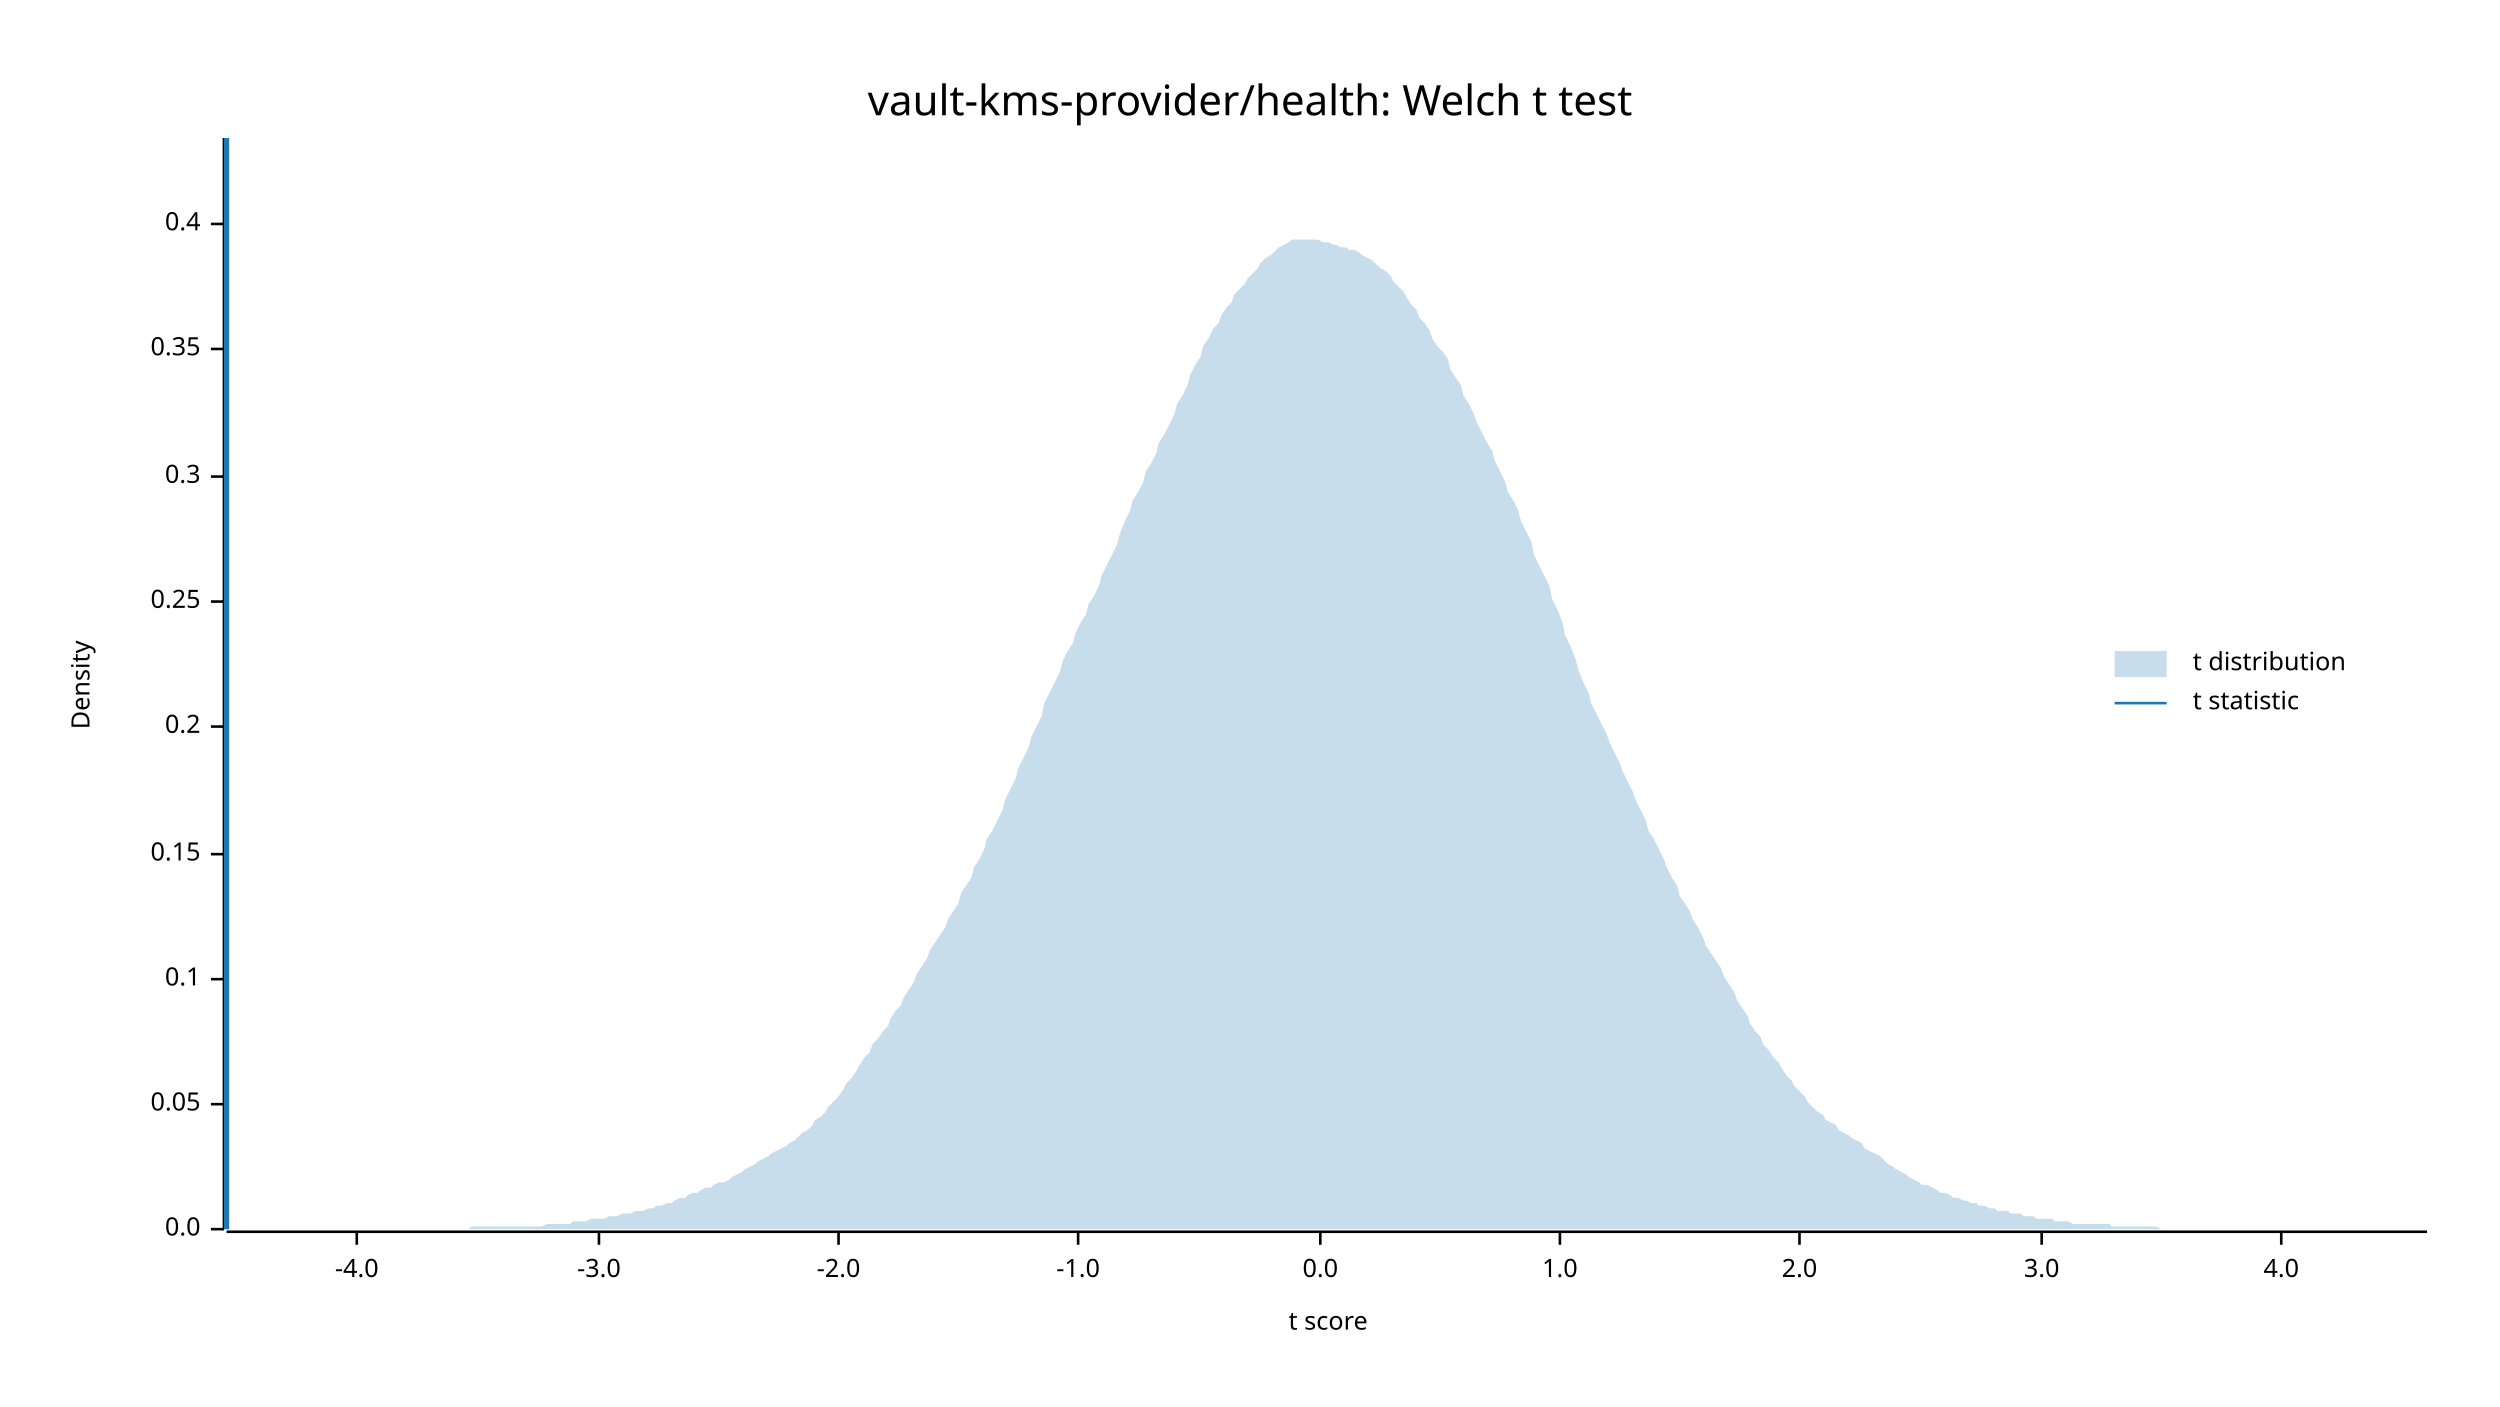
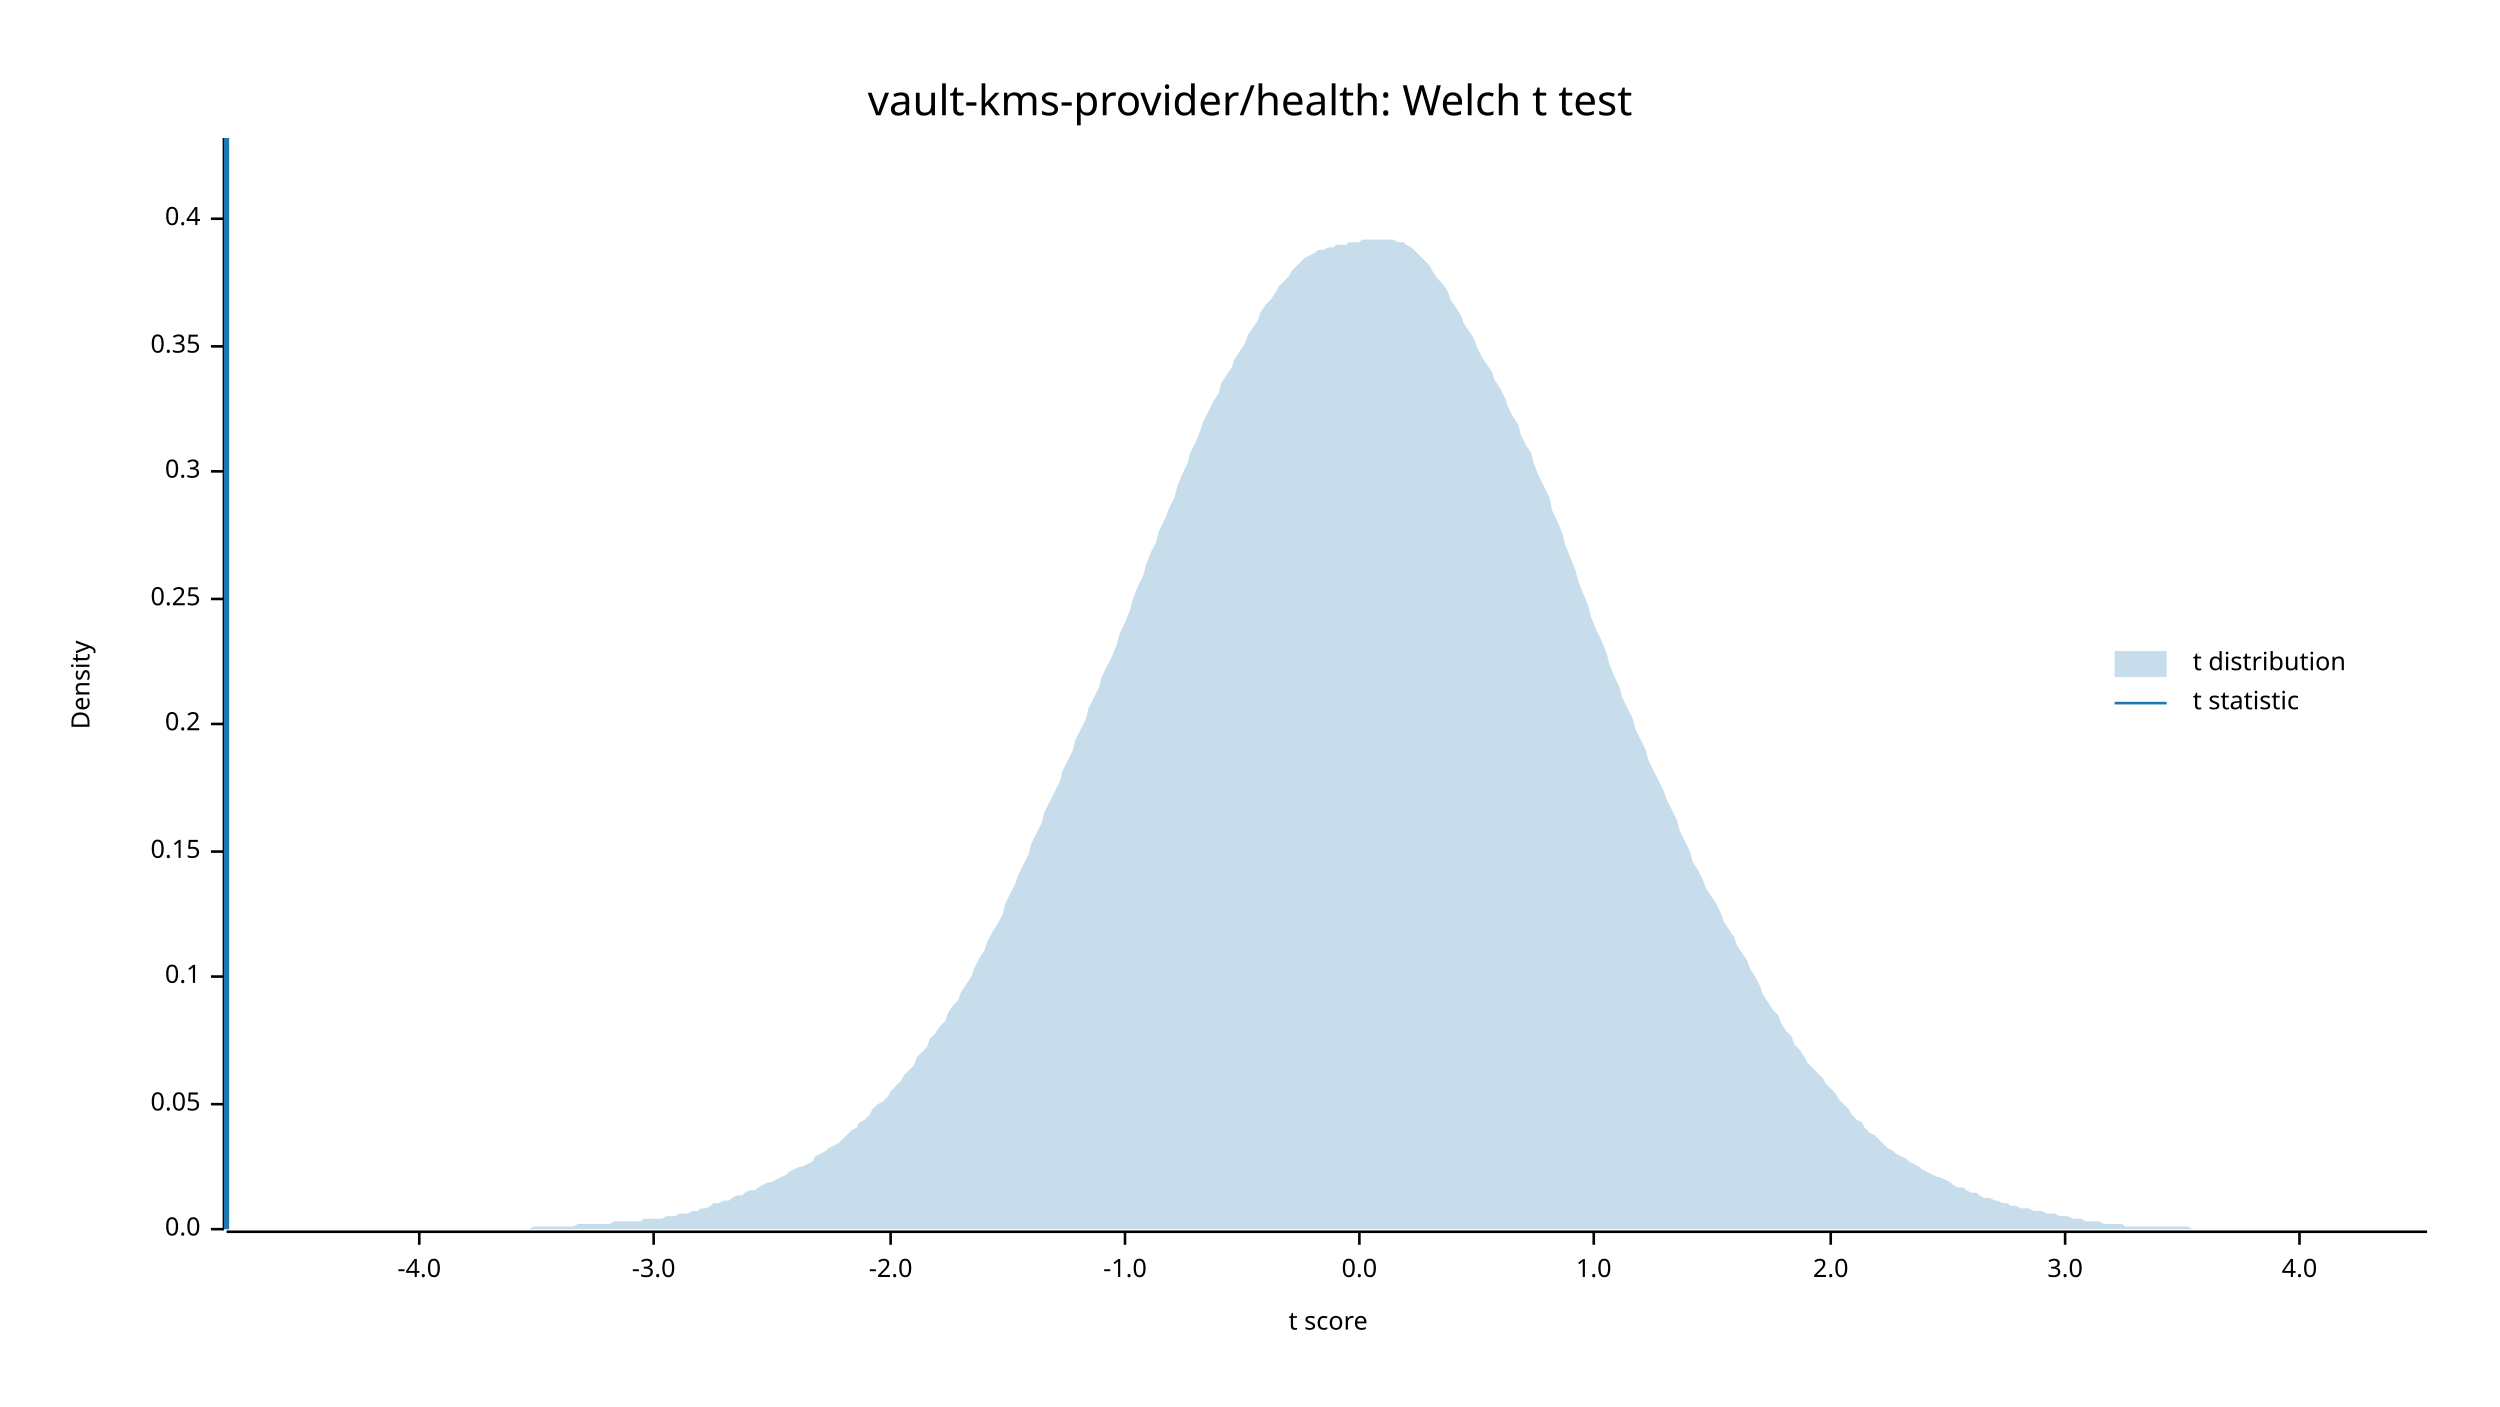
<svg xmlns="http://www.w3.org/2000/svg" width="960" height="540" viewBox="0 0 960 540">
  <text x="480" y="32" dy="0.76em" text-anchor="middle" font-family="sans-serif" font-size="16.129" opacity="1" fill="#000000">
vault-kms-provider/health: Welch t test
</text>
  <text x="27" y="263" dy="0.76em" text-anchor="middle" font-family="sans-serif" font-size="9.677" opacity="1" fill="#000000" transform="rotate(270, 27, 263)">
Density
</text>
  <text x="510" y="513" dy="-0.5ex" text-anchor="middle" font-family="sans-serif" font-size="9.677" opacity="1" fill="#000000">
t score
</text>
  <polyline fill="none" opacity="1" stroke="#000000" stroke-width="1" points="86,53 86,472 " />
  <text x="77" y="472" dy="0.5ex" text-anchor="end" font-family="sans-serif" font-size="9.677" opacity="1" fill="#000000">
0.0
</text>
  <polyline fill="none" opacity="1" stroke="#000000" stroke-width="1" points="81,472 86,472 " />
  <text x="77" y="424" dy="0.5ex" text-anchor="end" font-family="sans-serif" font-size="9.677" opacity="1" fill="#000000">
0.05
</text>
  <polyline fill="none" opacity="1" stroke="#000000" stroke-width="1" points="81,424 86,424 " />
-   <text x="77" y="376" dy="0.5ex" text-anchor="end" font-family="sans-serif" font-size="9.677" opacity="1" fill="#000000">
+   <text x="77" y="375" dy="0.5ex" text-anchor="end" font-family="sans-serif" font-size="9.677" opacity="1" fill="#000000">
0.1
</text>
-   <polyline fill="none" opacity="1" stroke="#000000" stroke-width="1" points="81,376 86,376 " />
-   <text x="77" y="328" dy="0.5ex" text-anchor="end" font-family="sans-serif" font-size="9.677" opacity="1" fill="#000000">
+   <polyline fill="none" opacity="1" stroke="#000000" stroke-width="1" points="81,375 86,375 " />
+   <text x="77" y="327" dy="0.5ex" text-anchor="end" font-family="sans-serif" font-size="9.677" opacity="1" fill="#000000">
0.15
</text>
-   <polyline fill="none" opacity="1" stroke="#000000" stroke-width="1" points="81,328 86,328 " />
-   <text x="77" y="279" dy="0.5ex" text-anchor="end" font-family="sans-serif" font-size="9.677" opacity="1" fill="#000000">
+   <polyline fill="none" opacity="1" stroke="#000000" stroke-width="1" points="81,327 86,327 " />
+   <text x="77" y="278" dy="0.5ex" text-anchor="end" font-family="sans-serif" font-size="9.677" opacity="1" fill="#000000">
0.2
</text>
-   <polyline fill="none" opacity="1" stroke="#000000" stroke-width="1" points="81,279 86,279 " />
-   <text x="77" y="231" dy="0.5ex" text-anchor="end" font-family="sans-serif" font-size="9.677" opacity="1" fill="#000000">
+   <polyline fill="none" opacity="1" stroke="#000000" stroke-width="1" points="81,278 86,278 " />
+   <text x="77" y="230" dy="0.5ex" text-anchor="end" font-family="sans-serif" font-size="9.677" opacity="1" fill="#000000">
0.25
</text>
-   <polyline fill="none" opacity="1" stroke="#000000" stroke-width="1" points="81,231 86,231 " />
-   <text x="77" y="183" dy="0.5ex" text-anchor="end" font-family="sans-serif" font-size="9.677" opacity="1" fill="#000000">
+   <polyline fill="none" opacity="1" stroke="#000000" stroke-width="1" points="81,230 86,230 " />
+   <text x="77" y="181" dy="0.5ex" text-anchor="end" font-family="sans-serif" font-size="9.677" opacity="1" fill="#000000">
0.3
</text>
-   <polyline fill="none" opacity="1" stroke="#000000" stroke-width="1" points="81,183 86,183 " />
-   <text x="77" y="134" dy="0.5ex" text-anchor="end" font-family="sans-serif" font-size="9.677" opacity="1" fill="#000000">
+   <polyline fill="none" opacity="1" stroke="#000000" stroke-width="1" points="81,181 86,181 " />
+   <text x="77" y="133" dy="0.5ex" text-anchor="end" font-family="sans-serif" font-size="9.677" opacity="1" fill="#000000">
0.35
</text>
-   <polyline fill="none" opacity="1" stroke="#000000" stroke-width="1" points="81,134 86,134 " />
-   <text x="77" y="86" dy="0.5ex" text-anchor="end" font-family="sans-serif" font-size="9.677" opacity="1" fill="#000000">
+   <polyline fill="none" opacity="1" stroke="#000000" stroke-width="1" points="81,133 86,133 " />
+   <text x="77" y="84" dy="0.5ex" text-anchor="end" font-family="sans-serif" font-size="9.677" opacity="1" fill="#000000">
0.4
</text>
-   <polyline fill="none" opacity="1" stroke="#000000" stroke-width="1" points="81,86 86,86 " />
+   <polyline fill="none" opacity="1" stroke="#000000" stroke-width="1" points="81,84 86,84 " />
  <polyline fill="none" opacity="1" stroke="#000000" stroke-width="1" points="87,473 932,473 " />
-   <text x="137" y="483" dy="0.76em" text-anchor="middle" font-family="sans-serif" font-size="9.677" opacity="1" fill="#000000">
+   <text x="161" y="483" dy="0.76em" text-anchor="middle" font-family="sans-serif" font-size="9.677" opacity="1" fill="#000000">
-4.0
</text>
-   <polyline fill="none" opacity="1" stroke="#000000" stroke-width="1" points="137,473 137,478 " />
-   <text x="230" y="483" dy="0.76em" text-anchor="middle" font-family="sans-serif" font-size="9.677" opacity="1" fill="#000000">
+   <polyline fill="none" opacity="1" stroke="#000000" stroke-width="1" points="161,473 161,478 " />
+   <text x="251" y="483" dy="0.76em" text-anchor="middle" font-family="sans-serif" font-size="9.677" opacity="1" fill="#000000">
-3.0
</text>
-   <polyline fill="none" opacity="1" stroke="#000000" stroke-width="1" points="230,473 230,478 " />
-   <text x="322" y="483" dy="0.76em" text-anchor="middle" font-family="sans-serif" font-size="9.677" opacity="1" fill="#000000">
+   <polyline fill="none" opacity="1" stroke="#000000" stroke-width="1" points="251,473 251,478 " />
+   <text x="342" y="483" dy="0.76em" text-anchor="middle" font-family="sans-serif" font-size="9.677" opacity="1" fill="#000000">
-2.0
</text>
-   <polyline fill="none" opacity="1" stroke="#000000" stroke-width="1" points="322,473 322,478 " />
-   <text x="414" y="483" dy="0.76em" text-anchor="middle" font-family="sans-serif" font-size="9.677" opacity="1" fill="#000000">
+   <polyline fill="none" opacity="1" stroke="#000000" stroke-width="1" points="342,473 342,478 " />
+   <text x="432" y="483" dy="0.76em" text-anchor="middle" font-family="sans-serif" font-size="9.677" opacity="1" fill="#000000">
-1.0
</text>
-   <polyline fill="none" opacity="1" stroke="#000000" stroke-width="1" points="414,473 414,478 " />
-   <text x="507" y="483" dy="0.76em" text-anchor="middle" font-family="sans-serif" font-size="9.677" opacity="1" fill="#000000">
+   <polyline fill="none" opacity="1" stroke="#000000" stroke-width="1" points="432,473 432,478 " />
+   <text x="522" y="483" dy="0.76em" text-anchor="middle" font-family="sans-serif" font-size="9.677" opacity="1" fill="#000000">
0.0
</text>
-   <polyline fill="none" opacity="1" stroke="#000000" stroke-width="1" points="507,473 507,478 " />
-   <text x="599" y="483" dy="0.76em" text-anchor="middle" font-family="sans-serif" font-size="9.677" opacity="1" fill="#000000">
+   <polyline fill="none" opacity="1" stroke="#000000" stroke-width="1" points="522,473 522,478 " />
+   <text x="612" y="483" dy="0.76em" text-anchor="middle" font-family="sans-serif" font-size="9.677" opacity="1" fill="#000000">
1.0
</text>
-   <polyline fill="none" opacity="1" stroke="#000000" stroke-width="1" points="599,473 599,478 " />
-   <text x="691" y="483" dy="0.76em" text-anchor="middle" font-family="sans-serif" font-size="9.677" opacity="1" fill="#000000">
+   <polyline fill="none" opacity="1" stroke="#000000" stroke-width="1" points="612,473 612,478 " />
+   <text x="703" y="483" dy="0.76em" text-anchor="middle" font-family="sans-serif" font-size="9.677" opacity="1" fill="#000000">
2.0
</text>
-   <polyline fill="none" opacity="1" stroke="#000000" stroke-width="1" points="691,473 691,478 " />
-   <text x="784" y="483" dy="0.76em" text-anchor="middle" font-family="sans-serif" font-size="9.677" opacity="1" fill="#000000">
+   <polyline fill="none" opacity="1" stroke="#000000" stroke-width="1" points="703,473 703,478 " />
+   <text x="793" y="483" dy="0.76em" text-anchor="middle" font-family="sans-serif" font-size="9.677" opacity="1" fill="#000000">
3.0
</text>
-   <polyline fill="none" opacity="1" stroke="#000000" stroke-width="1" points="784,473 784,478 " />
-   <text x="876" y="483" dy="0.76em" text-anchor="middle" font-family="sans-serif" font-size="9.677" opacity="1" fill="#000000">
+   <polyline fill="none" opacity="1" stroke="#000000" stroke-width="1" points="793,473 793,478 " />
+   <text x="883" y="483" dy="0.76em" text-anchor="middle" font-family="sans-serif" font-size="9.677" opacity="1" fill="#000000">
4.0
</text>
-   <polyline fill="none" opacity="1" stroke="#000000" stroke-width="1" points="876,473 876,478 " />
-   <polygon opacity="0.25" fill="#1F78B4" points="87,472 88,472 90,472 92,472 93,472 95,472 97,472 98,472 100,472 102,472 103,472 105,472 107,472 109,472 110,472 112,472 114,472 115,472 117,472 119,472 120,472 122,472 124,472 125,472 127,472 129,472 131,472 132,472 134,472 136,472 137,472 139,472 141,472 142,472 144,472 146,472 147,472 149,472 151,472 153,472 154,472 156,472 158,472 159,472 161,472 163,472 164,472 166,472 168,472 169,472 171,472 173,472 175,472 176,472 178,472 180,472 181,471 183,471 185,471 186,471 188,471 190,471 191,471 193,471 195,471 197,471 198,471 200,471 202,471 203,471 205,471 207,471 208,471 210,470 212,470 214,470 215,470 217,470 219,470 220,469 222,469 224,469 225,469 227,468 229,468 230,468 232,468 234,467 236,467 237,467 239,466 241,466 242,466 244,465 246,465 247,465 249,464 251,464 252,463 254,463 256,462 258,462 259,461 261,460 263,460 264,459 266,458 268,458 269,457 271,456 273,456 274,455 276,454 278,454 280,453 281,452 283,451 285,450 286,449 288,448 290,447 291,446 293,445 295,444 296,443 298,442 300,441 302,440 303,439 305,438 307,436 308,435 310,434 312,432 313,430 315,429 317,427 318,425 320,423 322,421 324,418 325,416 327,414 329,411 330,409 332,406 334,404 335,401 337,399 339,396 341,394 342,391 344,388 346,386 347,383 349,380 351,377 352,374 354,371 356,368 357,365 359,362 361,359 363,356 364,353 366,350 368,347 369,343 371,340 373,337 374,333 376,330 378,326 379,322 381,319 383,315 385,311 386,307 388,303 390,299 391,295 393,291 395,287 396,283 398,279 400,275 401,270 403,266 405,262 407,258 408,254 410,250 412,247 413,243 415,239 417,236 418,232 420,229 422,225 423,221 425,217 427,213 429,209 430,205 432,200 434,196 435,192 437,189 439,185 440,181 442,178 444,174 445,170 447,167 449,163 451,159 452,155 454,152 456,148 457,144 459,140 461,137 462,133 464,130 466,126 468,124 469,121 471,118 473,116 474,113 476,111 478,109 479,107 481,105 483,103 484,101 486,99 488,98 490,96 491,95 493,94 495,93 496,92 498,92 500,92 501,92 503,92 505,92 506,92 508,93 510,93 512,94 513,94 515,95 517,95 518,96 520,96 522,97 523,98 525,99 527,100 528,101 530,103 532,104 534,106 535,108 537,110 539,112 540,114 542,117 544,119 545,122 547,124 549,127 550,130 552,133 554,135 556,138 557,142 559,145 561,148 562,152 564,155 566,159 567,162 569,166 571,170 573,173 574,177 576,181 578,185 579,189 581,192 583,196 584,200 586,204 588,208 589,213 591,217 593,221 595,225 596,230 598,234 600,239 601,244 603,248 605,253 606,257 608,262 610,266 611,270 613,274 615,278 617,282 618,285 620,289 622,293 623,296 625,300 627,304 628,307 630,311 632,315 633,319 635,322 637,326 639,330 640,333 642,337 644,340 645,344 647,347 649,350 650,353 652,356 654,360 655,363 657,366 659,369 661,372 662,375 664,378 666,381 667,384 669,387 671,390 672,393 674,396 676,398 677,401 679,403 681,406 683,408 684,410 686,413 688,415 689,417 691,419 693,421 694,423 696,425 698,427 700,428 701,430 703,431 705,432 706,434 708,435 710,436 711,437 713,438 715,439 716,441 718,442 720,443 722,444 723,445 725,447 727,448 728,449 730,450 732,451 733,452 735,453 737,454 738,455 740,455 742,456 744,457 745,458 747,458 749,459 750,460 752,460 754,461 755,461 757,462 759,462 760,463 762,463 764,464 766,464 767,465 769,465 771,465 772,466 774,466 776,466 777,467 779,467 781,467 782,468 784,468 786,468 788,468 789,469 791,469 793,469 794,469 796,470 798,470 799,470 801,470 803,470 804,470 806,470 808,470 810,470 811,471 813,471 815,471 816,471 818,471 820,471 821,471 823,471 825,471 827,471 828,471 830,472 832,472 833,472 835,472 837,472 838,472 840,472 842,472 843,472 845,472 847,472 849,472 850,472 852,472 854,472 855,472 857,472 859,472 860,472 862,472 864,472 865,472 867,472 869,472 871,472 872,472 874,472 876,472 877,472 879,472 881,472 882,472 884,472 886,472 887,472 889,472 891,472 893,472 894,472 896,472 898,472 899,472 901,472 903,472 904,472 906,472 908,472 909,472 911,472 913,472 915,472 916,472 918,472 920,472 921,472 923,472 925,472 926,472 928,472 930,472 932,472 932,472 87,472 " />
+   <polyline fill="none" opacity="1" stroke="#000000" stroke-width="1" points="883,473 883,478 " />
+   <polygon opacity="0.25" fill="#1F78B4" points="87,472 88,472 90,472 92,472 93,472 95,472 97,472 98,472 100,472 102,472 103,472 105,472 107,472 109,472 110,472 112,472 114,472 115,472 117,472 119,472 120,472 122,472 124,472 125,472 127,472 129,472 131,472 132,472 134,472 136,472 137,472 139,472 141,472 142,472 144,472 146,472 147,472 149,472 151,472 153,472 154,472 156,472 158,472 159,472 161,472 163,472 164,472 166,472 168,472 169,472 171,472 173,472 175,472 176,472 178,472 180,472 181,472 183,472 185,472 186,472 188,472 190,472 191,472 193,472 195,472 197,472 198,472 200,472 202,472 203,472 205,471 207,471 208,471 210,471 212,471 214,471 215,471 217,471 219,471 220,471 222,470 224,470 225,470 227,470 229,470 230,470 232,470 234,470 236,469 237,469 239,469 241,469 242,469 244,469 246,469 247,468 249,468 251,468 252,468 254,468 256,467 258,467 259,467 261,466 263,466 264,466 266,465 268,465 269,464 271,464 273,463 274,462 276,462 278,461 280,461 281,460 283,459 285,459 286,458 288,457 290,457 291,456 293,455 295,454 296,454 298,453 300,452 302,451 303,450 305,449 307,448 308,448 310,447 312,446 313,444 315,443 317,442 318,441 320,440 322,439 324,437 325,436 327,434 329,433 330,431 332,430 334,428 335,426 337,424 339,423 341,421 342,419 344,417 346,415 347,413 349,411 351,409 352,406 354,404 356,402 357,399 359,397 361,394 363,392 364,389 366,386 368,384 369,381 371,378 373,375 374,372 376,368 378,365 379,362 381,358 383,355 385,351 386,347 388,343 390,339 391,336 393,332 395,328 396,324 398,320 400,316 401,312 403,308 405,304 407,300 408,296 410,292 412,288 413,284 415,280 417,276 418,272 420,268 422,264 423,260 425,256 427,252 429,247 430,243 432,239 434,234 435,230 437,225 439,221 440,217 442,212 444,208 445,204 447,200 449,195 451,191 452,187 454,182 456,178 457,174 459,170 461,165 462,162 464,158 466,154 468,151 469,147 471,144 473,141 474,138 476,135 478,132 479,129 481,126 483,123 484,120 486,117 488,115 490,112 491,110 493,108 495,106 496,104 498,102 500,100 501,99 503,98 505,97 506,96 508,96 510,95 512,95 513,94 515,94 517,94 518,93 520,93 522,93 523,92 525,92 527,92 528,92 530,92 532,92 534,92 535,92 537,93 539,93 540,94 542,95 544,97 545,98 547,100 549,102 550,104 552,107 554,109 556,112 557,115 559,118 561,121 562,124 564,127 566,130 567,133 569,137 571,140 573,143 574,146 576,149 578,153 579,156 581,160 583,163 584,167 586,171 588,174 589,178 591,183 593,187 595,191 596,196 598,200 600,205 601,209 603,214 605,219 606,223 608,228 610,233 611,237 613,242 615,246 617,251 618,255 620,260 622,264 623,268 625,272 627,276 628,280 630,284 632,288 633,292 635,296 637,300 639,304 640,307 642,311 644,315 645,319 647,323 649,327 650,331 652,334 654,338 655,341 657,344 659,347 661,351 662,354 664,357 666,360 667,363 669,366 671,369 672,372 674,375 676,379 677,382 679,385 681,388 683,390 684,393 686,396 688,398 689,401 691,403 693,406 694,408 696,410 698,412 700,414 701,416 703,418 705,420 706,422 708,424 710,426 711,428 713,430 715,431 716,433 718,435 720,436 722,438 723,439 725,441 727,442 728,443 730,444 732,445 733,446 735,447 737,448 738,449 740,450 742,451 744,452 745,452 747,453 749,454 750,455 752,456 754,456 755,457 757,458 759,458 760,459 762,460 764,460 766,461 767,461 769,462 771,462 772,463 774,463 776,464 777,464 779,464 781,465 782,465 784,465 786,466 788,466 789,466 791,467 793,467 794,467 796,468 798,468 799,468 801,469 803,469 804,469 806,469 808,470 810,470 811,470 813,470 815,470 816,471 818,471 820,471 821,471 823,471 825,471 827,471 828,471 830,471 832,471 833,471 835,471 837,471 838,471 840,471 842,472 843,472 845,472 847,472 849,472 850,472 852,472 854,472 855,472 857,472 859,472 860,472 862,472 864,472 865,472 867,472 869,472 871,472 872,472 874,472 876,472 877,472 879,472 881,472 882,472 884,472 886,472 887,472 889,472 891,472 893,472 894,472 896,472 898,472 899,472 901,472 903,472 904,472 906,472 908,472 909,472 911,472 913,472 915,472 916,472 918,472 920,472 921,472 923,472 925,472 926,472 928,472 930,472 932,472 932,472 87,472 " />
  <polyline fill="none" opacity="1" stroke="#1F78B4" stroke-width="2" points="87,472 87,53 " />
  <text x="842" y="250" dy="0.76em" text-anchor="start" font-family="sans-serif" font-size="9.677" opacity="1" fill="#000000">
t distribution
</text>
  <text x="842" y="265" dy="0.76em" text-anchor="start" font-family="sans-serif" font-size="9.677" opacity="1" fill="#000000">
t statistic
</text>
  <rect x="812" y="250" width="20" height="10" opacity="0.25" fill="#1F78B4" stroke="none" />
  <polyline fill="none" opacity="1" stroke="#1F78B4" stroke-width="1" points="812,270 832,270 " />
</svg>
